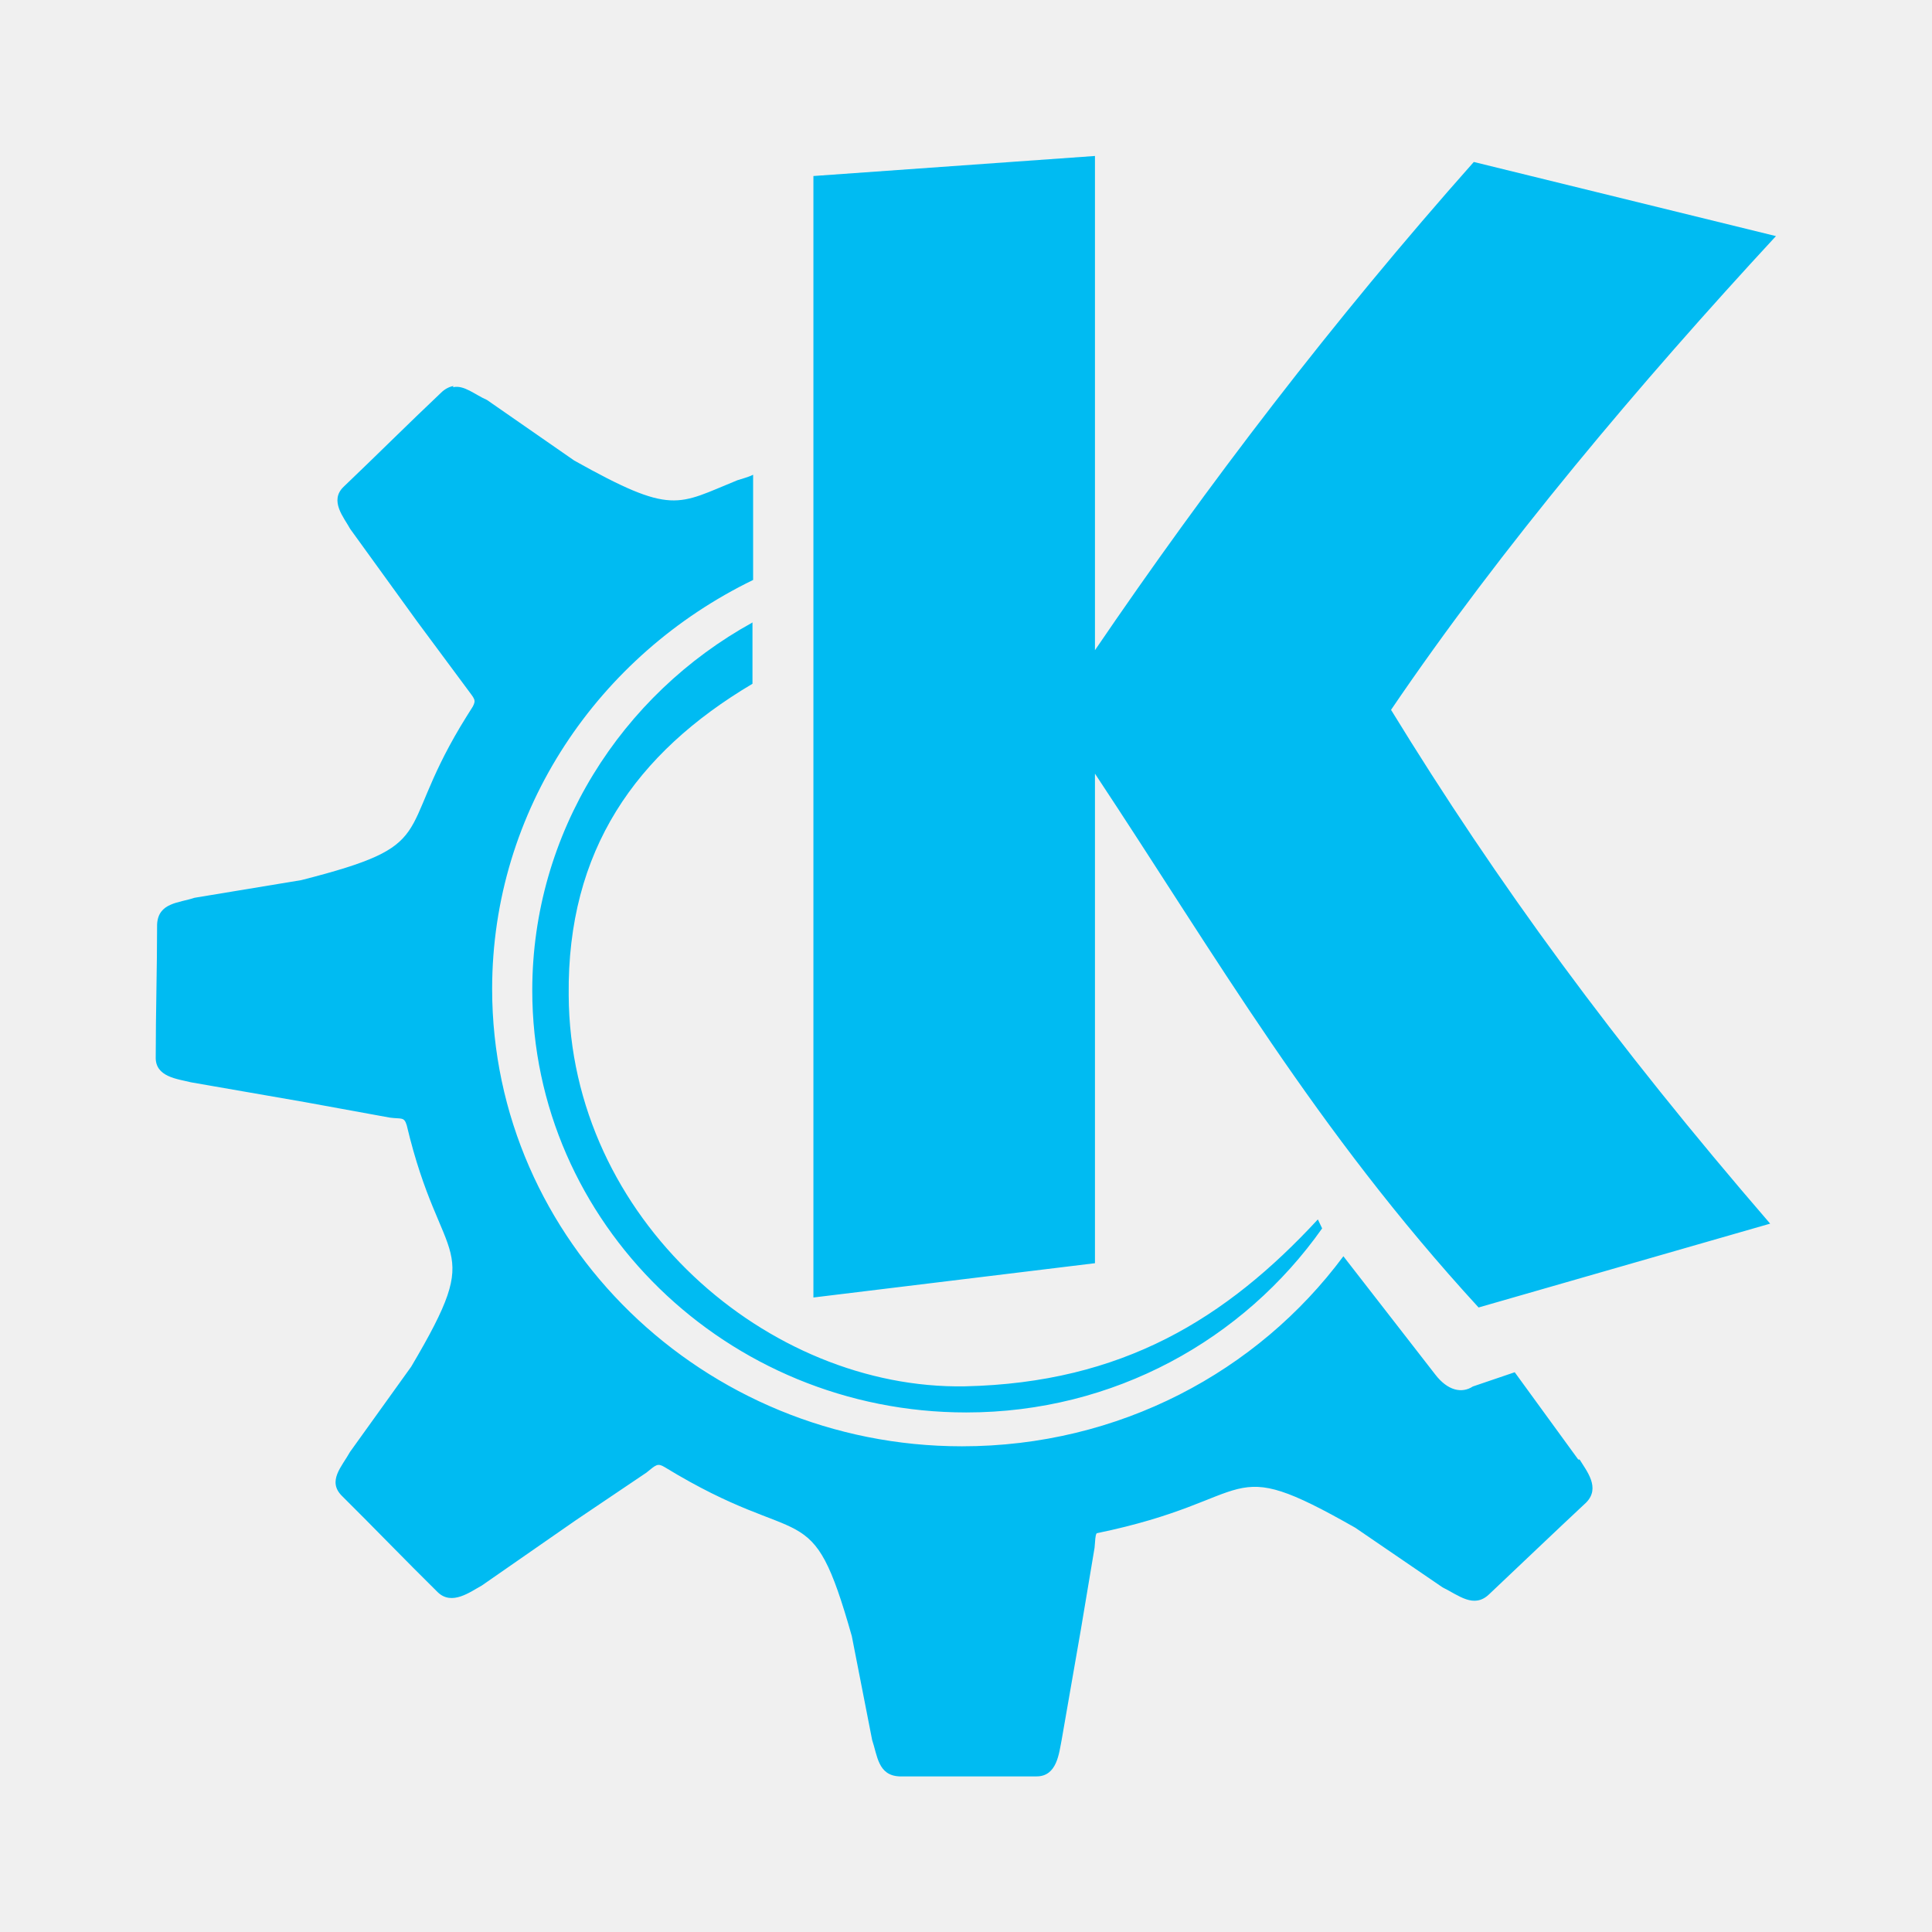
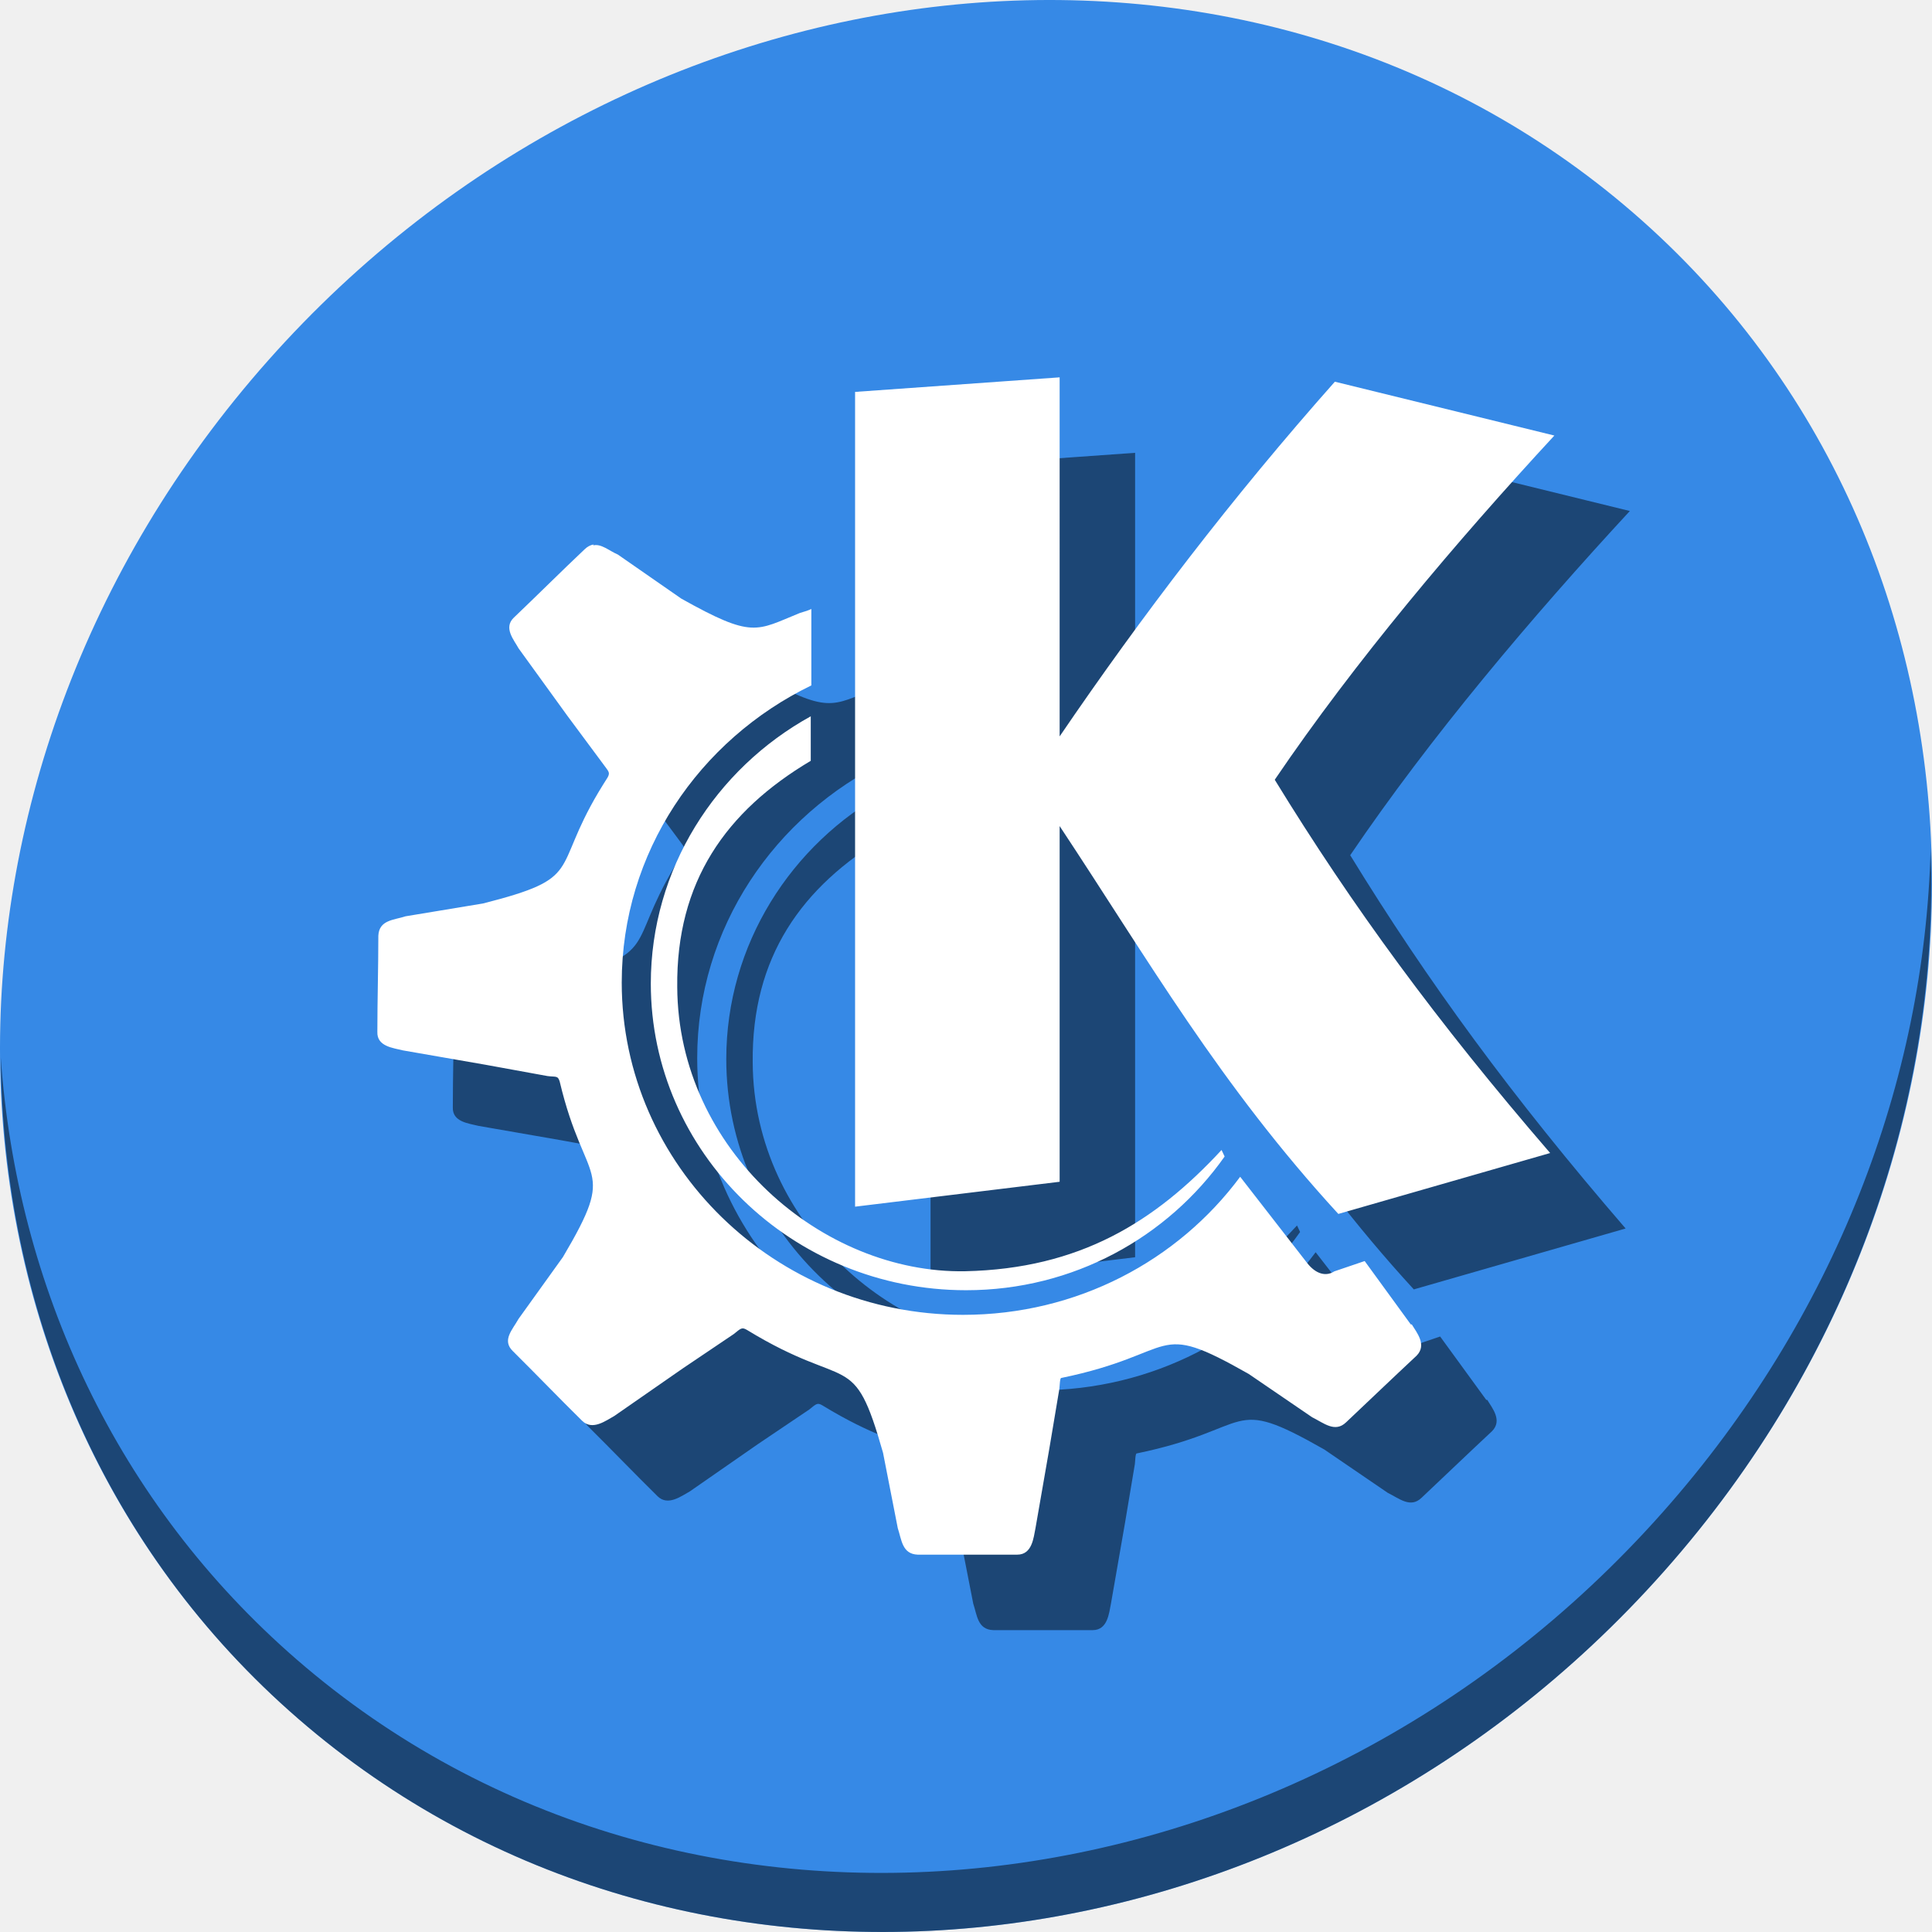
- <svg xmlns="http://www.w3.org/2000/svg" xmlns:xlink="http://www.w3.org/1999/xlink" viewBox="0 0 48 48" id="svg2" version="1.1" width="100%" height="100%">
+ <svg xmlns="http://www.w3.org/2000/svg" xmlns:xlink="http://www.w3.org/1999/xlink" viewBox="0 0 512 512" id="svg2" version="1.1" width="512" height="512">
  <defs id="defs4">
-     <linearGradient id="linearGradient3764" x1="1" x2="47" gradientUnits="userSpaceOnUse" gradientTransform="matrix(0,-1,1,0,-1.5e-6,48)">
+     <linearGradient id="linearGradient3764" x1="1" x2="47" gradientUnits="userSpaceOnUse" gradientTransform="rotate(-90,24,24)">
      <stop stop-color="#32a2f8" stop-opacity="1" id="stop7" />
      <stop offset="1" stop-color="#45a9f9" stop-opacity="1" id="stop9" />
    </linearGradient>
    <clipPath id="clipPath-121880098">
      <g transform="translate(0,-1004.362)" id="g17">
-         <path d="m -24 13 c 0 1.105 -0.672 2 -1.5 2 -0.828 0 -1.5 -0.895 -1.5 -2 0 -1.105 0.672 -2 1.5 -2 0.828 0 1.5 0.895 1.5 2 z" transform="matrix(15.33333,0,0,11.5,415,878.8622)" fill="#1890d0" id="path19" />
+         <path d="m -24,13 c 0,1.105 -0.672,2 -1.5,2 -0.828,0 -1.5,-0.895 -1.5,-2 0,-1.105 0.672,-2 1.5,-2 0.828,0 1.5,0.895 1.5,2 z" transform="matrix(15.33333,0,0,11.5,415,878.8622)" id="path19" style="fill:#1890d0" />
      </g>
    </clipPath>
    <linearGradient xlink:href="#linearGradient3764" id="linearGradient3812" x1="11.995" y1="24.006" x2="36" y2="24.006" gradientUnits="userSpaceOnUse" />
    <linearGradient xlink:href="#linearGradient3764" id="linearGradient3816" gradientUnits="userSpaceOnUse" x1="11.995" y1="24.006" x2="36" y2="24.006" />
    <linearGradient xlink:href="#linearGradient3764" id="linearGradient3818" gradientUnits="userSpaceOnUse" x1="11.995" y1="24.006" x2="36" y2="24.006" />
    <linearGradient xlink:href="#linearGradient3764" id="linearGradient3820" gradientUnits="userSpaceOnUse" x1="11.995" y1="24.006" x2="36" y2="24.006" />
    <linearGradient xlink:href="#linearGradient3764" id="linearGradient3000" gradientUnits="userSpaceOnUse" x1="11.995" y1="24.006" x2="36" y2="24.006" />
    <linearGradient xlink:href="#linearGradient3764" id="linearGradient3002" gradientUnits="userSpaceOnUse" x1="11.995" y1="24.006" x2="36" y2="24.006" />
    <linearGradient xlink:href="#linearGradient3764" id="linearGradient3004" gradientUnits="userSpaceOnUse" x1="11.995" y1="24.006" x2="36" y2="24.006" />
    <linearGradient xlink:href="#linearGradient3764" id="linearGradient3008" gradientUnits="userSpaceOnUse" x1="11.995" y1="24.006" x2="36" y2="24.006" />
    <linearGradient xlink:href="#linearGradient3764" id="linearGradient3010" gradientUnits="userSpaceOnUse" x1="11.995" y1="24.006" x2="36" y2="24.006" />
  </defs>
-   <g id="g33" />
-   <path style="fill:#00bbf2;fill-opacity:1;fill-rule:evenodd;stroke:none" id="path53" d="m 27.204,3.875 -6.995,0.498 0,27.863 6.995,-0.852 0,-12.163 c 3.033,4.578 5.47,8.836 9.531,13.263 l 7.244,-2.083 C 40.1,25.908 37.205,21.951 34.56,17.636 37.312,13.582 40.756,9.507 44.123,5.866 L 36.616,4.024 C 33.112,7.973 29.995,12.054 27.204,16.154 M 11.269,9.591 c -0.099,0.013 -0.216,0.072 -0.309,0.164 -0.825,0.78 -1.605,1.559 -2.423,2.339 -0.361,0.347 0.007,0.76 0.164,1.048 l 1.663,2.299 1.244,1.677 c 0.176,0.243 0.23,0.268 0.137,0.439 -0.111,0.176 -0.203,0.32 -0.309,0.498 -1.618,2.718 -0.485,2.928 -3.949,3.811 l -2.653,0.439 c -0.392,0.131 -0.904,0.117 -0.931,0.662 0,1.1 -0.034,2.195 -0.034,3.288 -0.02,0.505 0.543,0.55 0.877,0.635 l 2.824,0.491 2.116,0.386 c 0.288,0.039 0.354,-0.027 0.419,0.189 0.865,3.649 1.997,2.81 0.111,5.999 l -1.519,2.116 c -0.203,0.367 -0.577,0.728 -0.196,1.1 0.8,0.793 1.566,1.591 2.371,2.384 0.354,0.347 0.812,-0.007 1.1,-0.164 l 2.339,-1.625 1.749,-1.179 c 0.243,-0.196 0.275,-0.243 0.453,-0.137 3.504,2.141 3.628,0.595 4.65,4.199 l 0.505,2.581 c 0.131,0.386 0.144,0.884 0.681,0.904 l 3.405,0 c 0.511,0 0.557,-0.584 0.622,-0.904 l 0.478,-2.745 0.34,-2.031 c 0.02,-0.196 0.013,-0.295 0.052,-0.361 4.106,-0.845 3.085,-2.037 6.425,-0.137 l 2.168,1.481 c 0.399,0.196 0.78,0.537 1.159,0.171 0.805,-0.76 1.605,-1.526 2.411,-2.279 0.361,-0.367 0.007,-0.786 -0.164,-1.068 l -0.034,0 -1.578,-2.168 -1.041,0.354 c -0.268,0.176 -0.622,0.111 -0.937,-0.302 l -2.279,-2.934 c -2.129,2.869 -5.574,4.722 -9.477,4.722 -6.425,0 -11.672,-5.102 -11.672,-11.363 0,-4.447 2.646,-8.298 6.484,-10.161 l 0,-2.614 c -0.131,0.065 -0.282,0.099 -0.392,0.137 -1.501,0.609 -1.598,0.884 -4.054,-0.491 L 12.099,9.937 C 11.797,9.806 11.528,9.556 11.253,9.621 M 18.7,15.463 c -3.261,1.794 -5.476,5.233 -5.476,9.143 0,5.77 4.834,10.486 10.782,10.486 3.674,0 6.896,-1.814 8.842,-4.573 l -0.106,-0.223 c -2.279,2.463 -4.854,4.061 -8.769,4.147 -4.879,0.086 -9.817,-4.147 -9.844,-9.72 -0.039,-3.597 1.663,-6.013 4.566,-7.735 l 0,-1.512 m 0.007,0" />
+   <g id="g33" transform="translate(0,511)" />
+   <g id="g853">
+     <path style="fill:#3689e6;fill-opacity:1;stroke-width:11.11" d="M 432.913,56.474 C 535.106,145.049 538.74,306.174 441.03,416.373 343.32,526.572 181.279,544.101 79.087,455.526 -23.106,366.951 -26.74,205.826 70.97,95.627 c 97.71,-110.199 259.75,-127.728 361.943,-39.153 z" id="path911" />
+     <path style="opacity:1;fill:#000000;fill-opacity:0.49;stroke-width:11.11" d="m 511.635,224.904 c -1.551,61.312 -25.161,124.155 -70.966,175.814 C 342.959,510.917 180.919,528.446 78.726,439.871 30.827,398.356 4.497,340.923 0.194,280.229 c 0.605,66.357 26.924,130.253 78.885,175.29 102.193,88.575 264.241,71.037 361.943,-39.153 49.705,-56.058 73.005,-125.291 70.613,-191.462 z" id="path913" />
+     <path style="fill:#000000;fill-opacity:0.49;fill-rule:evenodd;stroke:none;stroke-width:7.75" id="path847" d="m 300.816,120 -54.211,3.859 v 215.922 l 54.211,-6.601 v -94.259 c 23.506,35.474 42.387,68.479 73.858,102.783 l 56.134,-16.139 c -30.055,-34.824 -52.496,-65.49 -72.988,-98.924 21.323,-31.42 48.013,-62.995 74.105,-91.218 l -58.174,-14.267 c -27.158,30.601 -51.313,62.228 -72.936,93.999 M 177.321,164.297 c -0.767,0.104 -1.676,0.559 -2.391,1.273 -6.393,6.042 -12.435,12.084 -18.776,18.127 -2.794,2.69 0.052,5.886 1.273,8.121 l 12.89,17.815 9.642,12.994 c 1.364,1.884 1.78,2.079 1.066,3.404 -0.858,1.364 -1.572,2.482 -2.391,3.859 -12.539,21.063 -3.755,22.688 -30.601,29.535 l -20.557,3.404 c -3.041,1.014 -7.004,0.91 -7.212,5.133 0,8.524 -0.26,17.009 -0.26,25.481 -0.156,3.911 4.21,4.262 6.796,4.925 l 21.882,3.807 16.398,2.989 c 2.235,0.299 2.742,-0.208 3.249,1.468 6.705,28.275 15.476,21.778 0.858,46.493 l -11.773,16.398 c -1.572,2.846 -4.47,5.639 -1.52,8.524 6.198,6.146 12.136,12.331 18.374,18.478 2.742,2.69 6.289,-0.052 8.524,-1.273 l 18.127,-12.591 13.553,-9.135 c 1.884,-1.52 2.131,-1.884 3.508,-1.066 27.158,16.593 28.119,4.613 36.032,32.537 l 3.911,19.998 c 1.014,2.989 1.117,6.848 5.276,7.004 h 26.391 c 3.963,0 4.314,-4.522 4.821,-7.004 l 3.703,-21.271 2.638,-15.736 c 0.156,-1.52 0.104,-2.287 0.403,-2.794 31.822,-6.549 23.909,-15.788 49.793,-1.066 l 16.801,11.474 c 3.093,1.52 6.042,4.158 8.979,1.325 6.237,-5.886 12.435,-11.825 18.685,-17.659 2.794,-2.846 0.052,-6.094 -1.273,-8.277 h -0.26 l -12.227,-16.801 -8.069,2.742 c -2.079,1.364 -4.821,0.858 -7.264,-2.339 L 348.66,331.855 c -16.502,22.233 -43.192,36.591 -73.442,36.591 -49.793,0 -90.452,-39.541 -90.452,-88.061 0,-34.46 20.505,-64.308 50.248,-78.744 v -20.258 c -1.014,0.507 -2.183,0.767 -3.041,1.065 -11.63,4.717 -12.383,6.848 -31.42,-3.807 l -16.801,-11.669 c -2.339,-1.014 -4.418,-2.95 -6.549,-2.443 m 57.707,45.271 c -25.273,13.904 -42.439,40.554 -42.439,70.857 0,44.712 37.462,81.265 83.552,81.265 28.47,0 53.444,-14.06 68.518,-35.435 l -0.819,-1.728 c -17.659,19.088 -37.618,31.472 -67.959,32.134 -37.813,0.663 -76.08,-32.134 -76.288,-75.326 -0.299,-27.872 12.89,-46.597 35.383,-59.942 v -11.721 m 0.052,0" />
+     <path d="m 280.816,100 -54.211,3.859 v 215.922 l 54.211,-6.601 v -94.259 c 23.506,35.474 42.387,68.479 73.858,102.783 l 56.134,-16.139 c -30.055,-34.824 -52.496,-65.49 -72.988,-98.924 21.323,-31.42 48.013,-62.995 74.105,-91.218 l -58.174,-14.267 c -27.158,30.601 -51.313,62.228 -72.936,93.999 M 157.321,144.297 c -0.767,0.104 -1.676,0.559 -2.391,1.273 -6.393,6.042 -12.435,12.084 -18.776,18.127 -2.794,2.69 0.052,5.886 1.273,8.121 l 12.89,17.815 9.642,12.994 c 1.364,1.884 1.78,2.079 1.066,3.404 -0.858,1.364 -1.572,2.482 -2.391,3.859 -12.539,21.063 -3.755,22.688 -30.601,29.535 l -20.557,3.404 c -3.041,1.014 -7.004,0.91 -7.212,5.133 0,8.524 -0.26,17.009 -0.26,25.481 -0.156,3.911 4.21,4.262 6.796,4.925 l 21.882,3.807 16.398,2.989 c 2.235,0.299 2.742,-0.208 3.249,1.468 6.705,28.275 15.476,21.778 0.858,46.493 l -11.773,16.398 c -1.572,2.846 -4.47,5.639 -1.52,8.524 6.198,6.146 12.136,12.331 18.374,18.478 2.742,2.69 6.289,-0.052 8.524,-1.273 l 18.127,-12.591 13.553,-9.135 c 1.884,-1.52 2.131,-1.884 3.508,-1.066 27.158,16.593 28.119,4.613 36.032,32.537 l 3.911,19.998 c 1.014,2.989 1.117,6.848 5.276,7.004 h 26.391 c 3.963,0 4.314,-4.522 4.821,-7.004 l 3.703,-21.271 2.638,-15.736 c 0.156,-1.52 0.104,-2.287 0.403,-2.794 31.822,-6.549 23.909,-15.788 49.793,-1.066 l 16.801,11.474 c 3.093,1.52 6.042,4.158 8.979,1.325 6.237,-5.886 12.435,-11.825 18.685,-17.659 2.794,-2.846 0.052,-6.094 -1.273,-8.277 h -0.26 l -12.227,-16.801 -8.069,2.742 c -2.079,1.364 -4.821,0.858 -7.264,-2.339 L 328.66,311.855 c -16.502,22.233 -43.192,36.591 -73.442,36.591 -49.793,0 -90.452,-39.541 -90.452,-88.061 0,-34.46 20.505,-64.308 50.248,-78.744 v -20.258 c -1.014,0.507 -2.183,0.767 -3.041,1.065 -11.63,4.717 -12.383,6.848 -31.42,-3.807 l -16.801,-11.669 c -2.339,-1.014 -4.418,-2.95 -6.549,-2.443 m 57.707,45.271 c -25.273,13.904 -42.439,40.554 -42.439,70.857 0,44.712 37.462,81.265 83.552,81.265 28.47,0 53.444,-14.06 68.518,-35.435 l -0.819,-1.728 c -17.659,19.088 -37.618,31.472 -67.959,32.134 -37.813,0.663 -76.08,-32.134 -76.288,-75.326 -0.299,-27.872 12.89,-46.597 35.383,-59.942 v -11.721 m 0.052,0" id="path53" style="fill:#ffffff;fill-opacity:1;fill-rule:evenodd;stroke:none;stroke-width:7.75" />
+   </g>
</svg>
